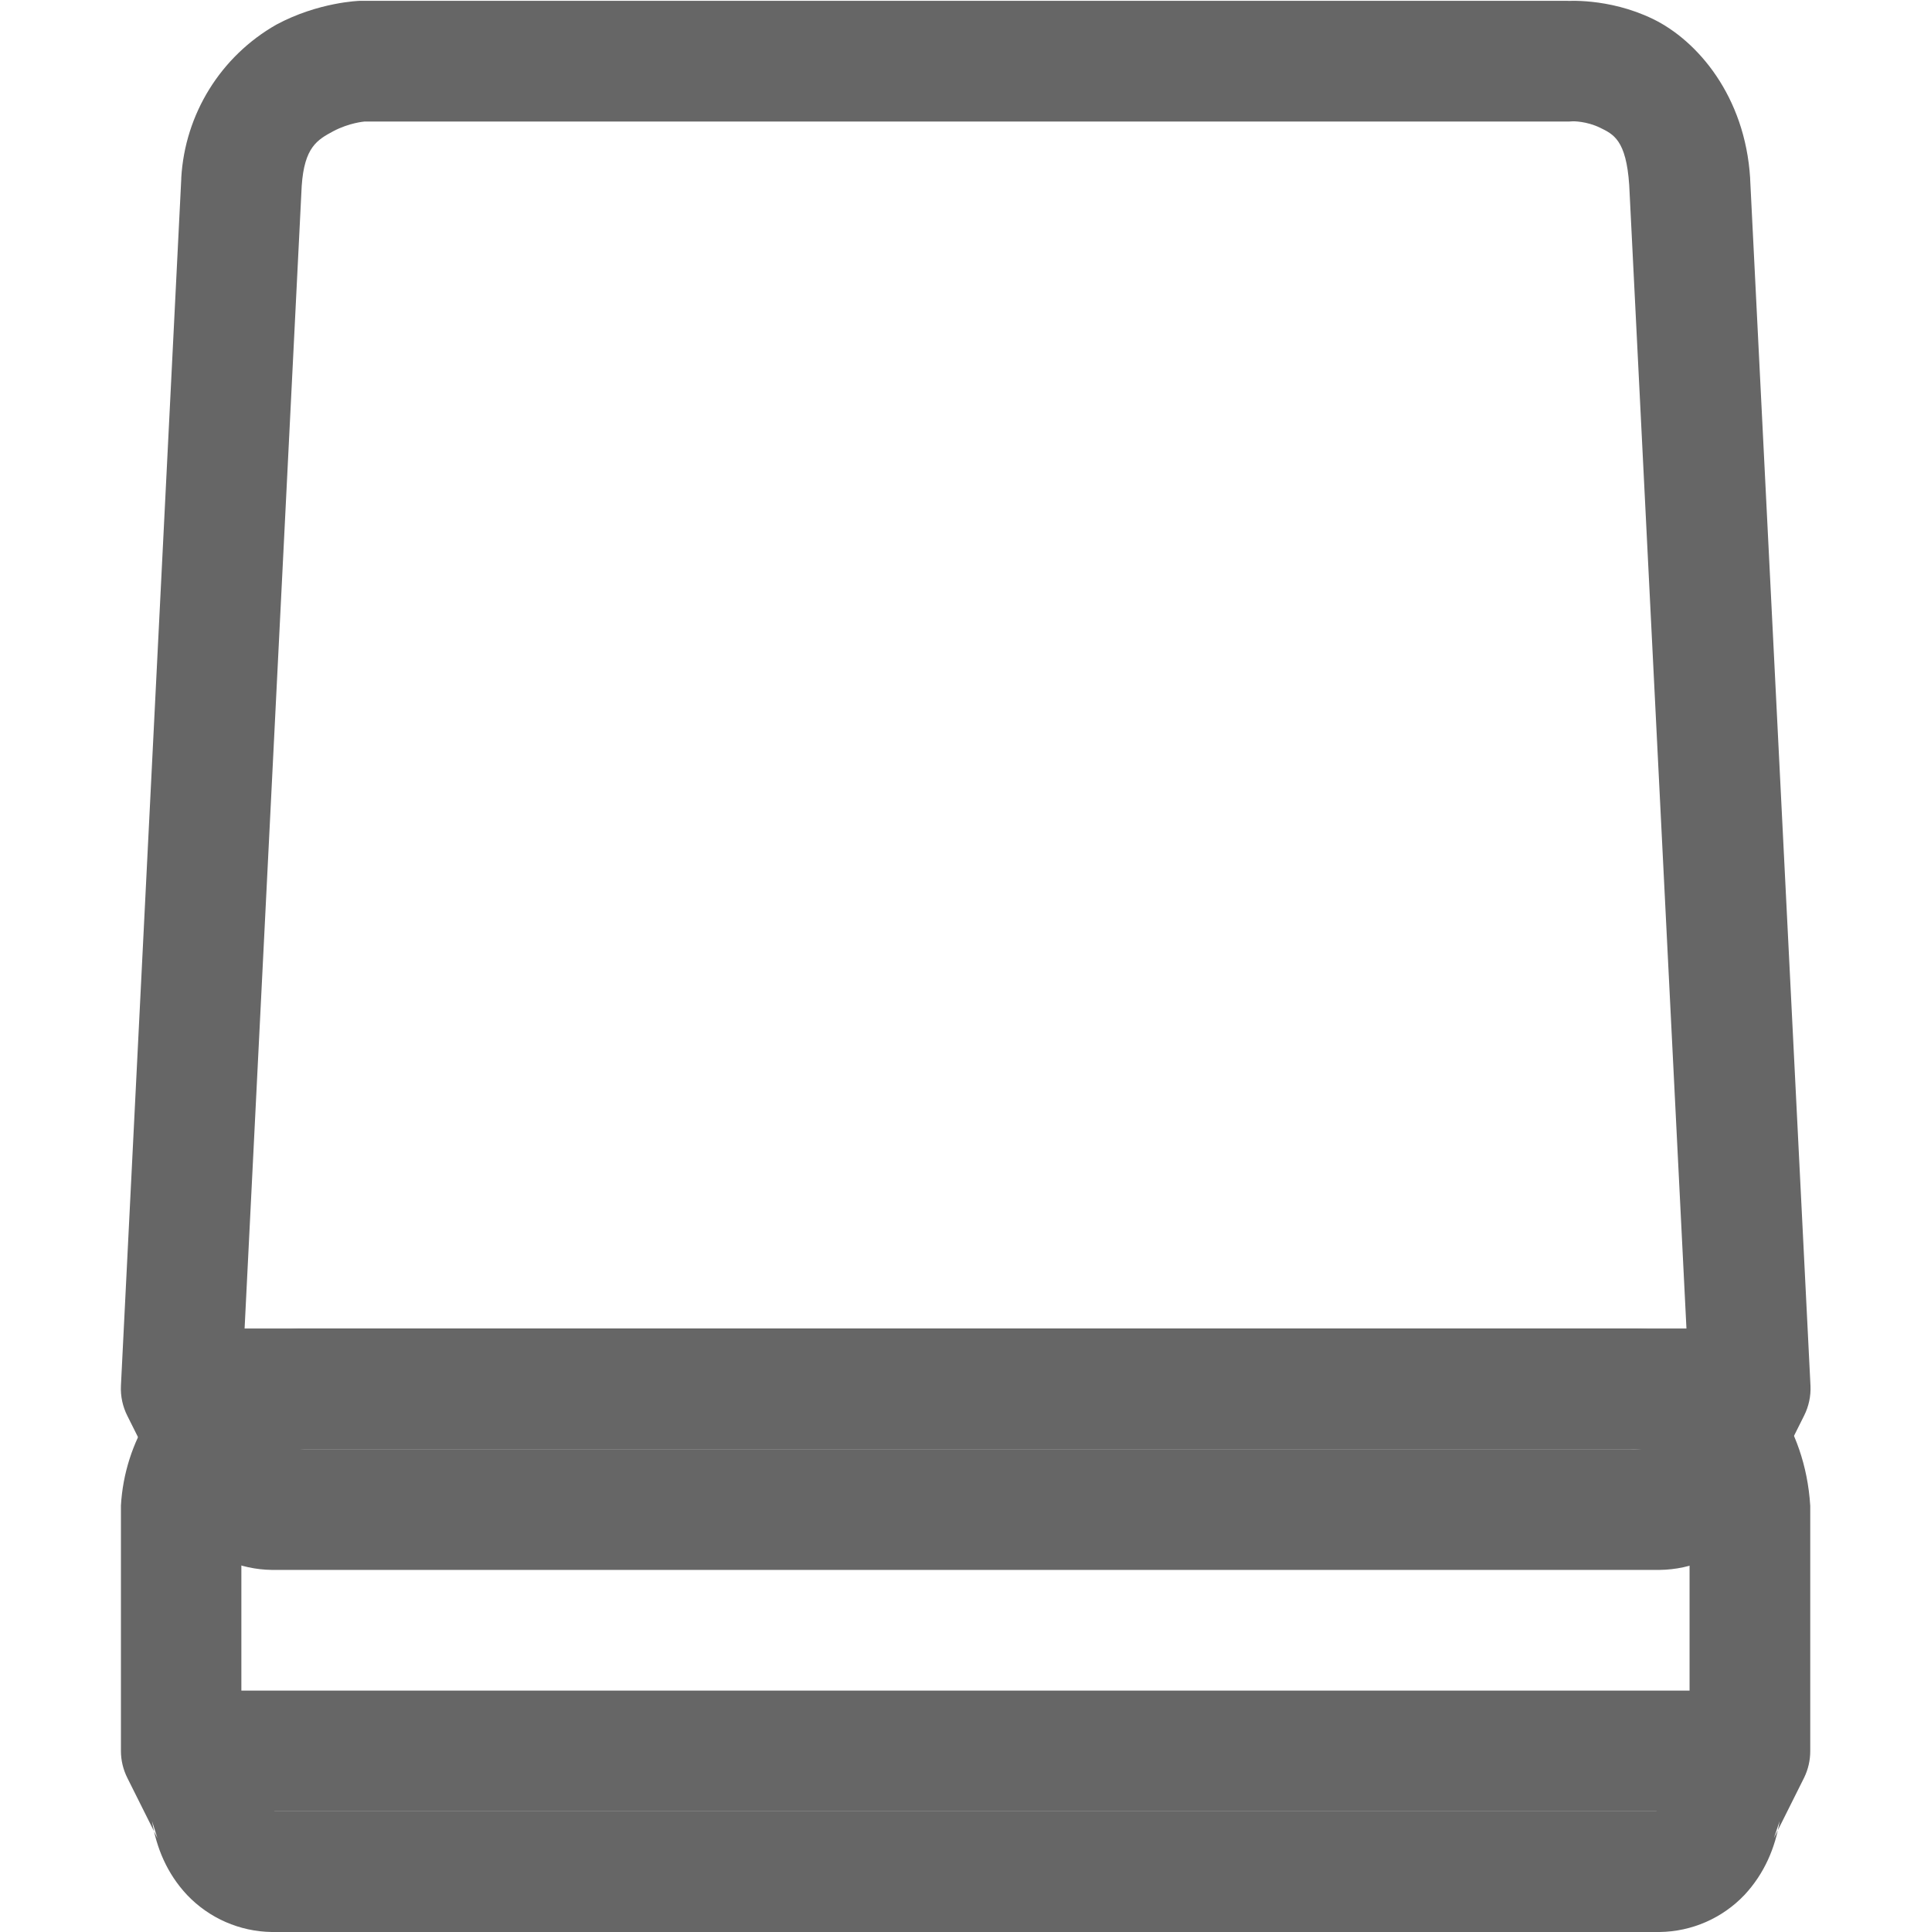
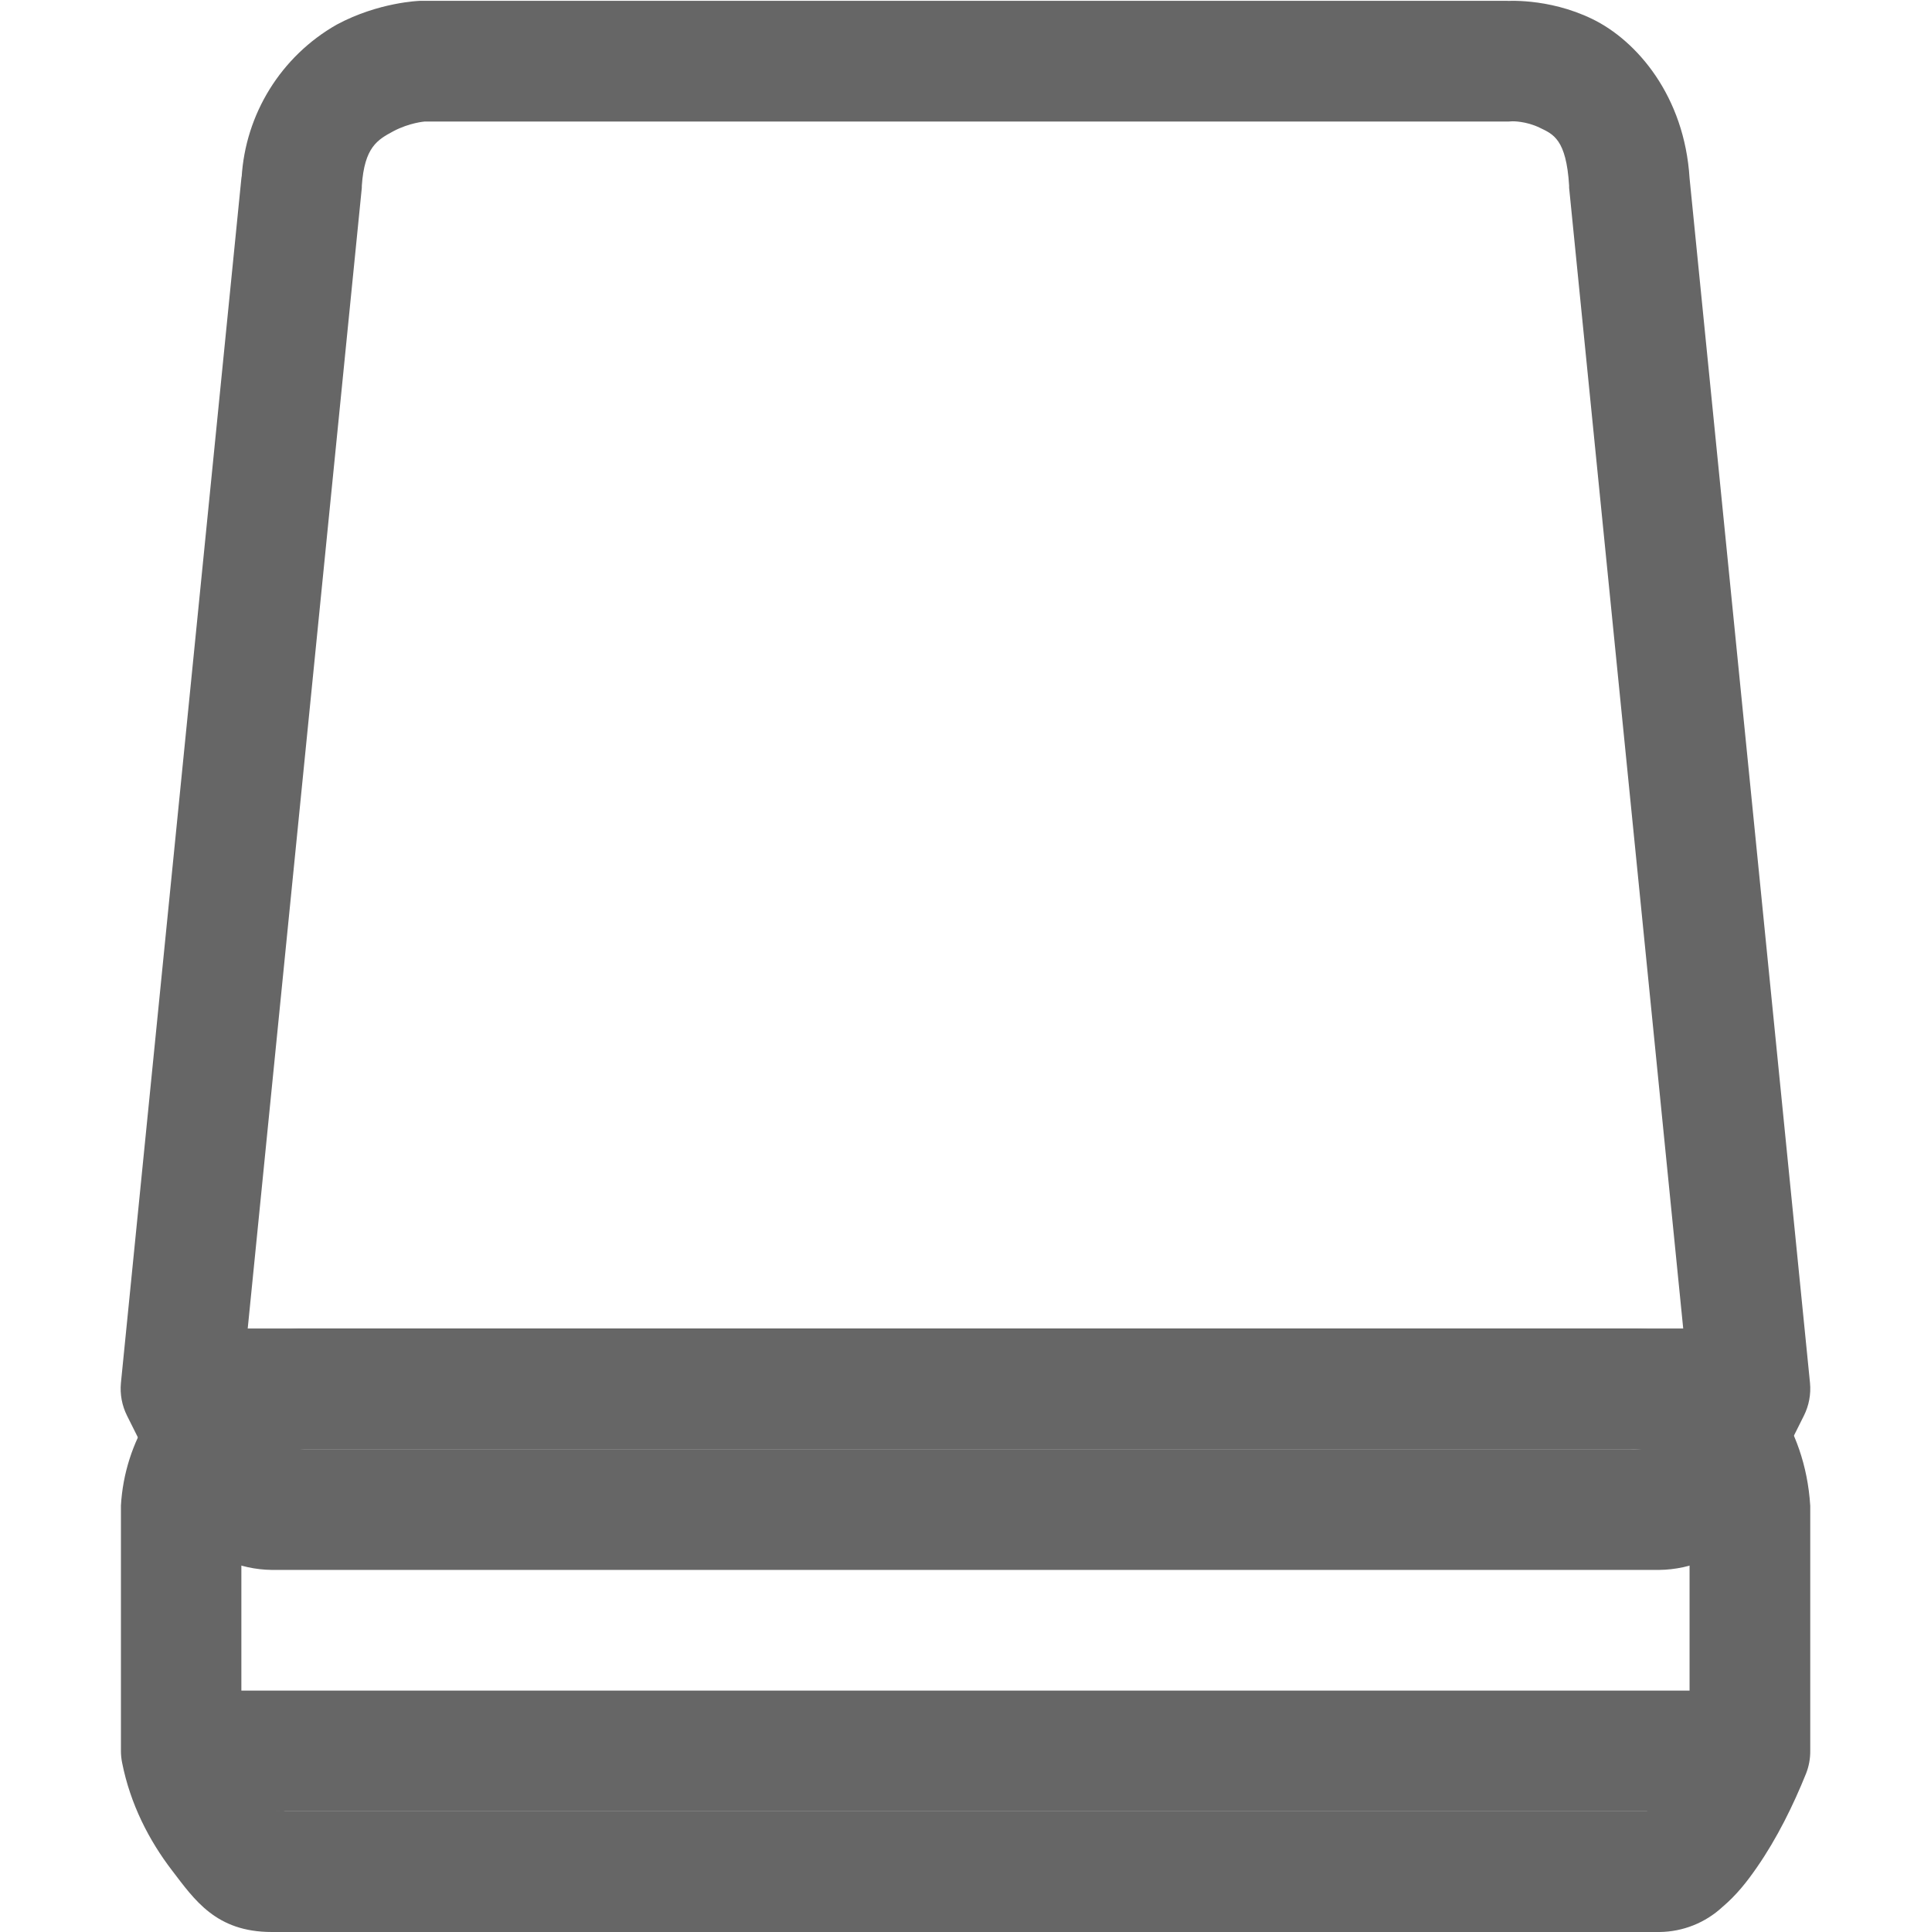
<svg xmlns="http://www.w3.org/2000/svg" height="16.007" width="16">
  <g color="#000" transform="translate(-1073 -120.993)">
-     <path d="M1075.48 132s-.34.009-.69.197a1.564 1.564 0 0 0-.788 1.27.5.5 0 0 0 0 .033v2a.5.5 0 0 0 .053.223l.25.5-.045-.141c.036.22.123.433.29.611a.987.987 0 0 0 .702.307h11.5a.987.987 0 0 0 .703-.307c.166-.178.255-.392.291-.611l-.047.14.25-.5a.5.5 0 0 0 .051-.222v-2a.5.5 0 0 0 0-.031c-.042-.678-.435-1.139-.807-1.319-.371-.18-.726-.148-.726-.148l.033-.002h-11a.5.5 0 0 0-.02 0zm11.055.998s.11 0 .223.053c.11.054.217.1.242.476v1.856l-.197.394a.5.5 0 0 0-.045.14c-.01.048-.027.073-.033.083h-11.45c-.01-.01-.023-.035-.03-.082a.5.5 0 0 0-.048-.14l-.197-.395v-1.85c.022-.322.13-.382.262-.453.132-.07.258-.08.258-.08h10.98a.5.5 0 0 0 .035-.002z" fill="#666" fill-rule="evenodd" font-family="sans-serif" font-weight="400" overflow="visible" style="line-height:normal;font-variant-ligatures:normal;font-variant-position:normal;font-variant-caps:normal;font-variant-numeric:normal;font-variant-alternates:normal;font-feature-settings:normal;text-indent:0;text-align:start;text-decoration-line:none;text-decoration-style:solid;text-decoration-color:#000;text-transform:none;text-orientation:mixed;shape-padding:0;isolation:auto;mix-blend-mode:normal" white-space="normal" />
+     <path d="M1075.48 132s-.34.009-.69.197a1.564 1.564 0 0 0-.788 1.27.5.5 0 0 0 0 .033v2a.5.5 0 0 0 .01.098c.068.343.223.643.412.89.189.247.366.512.828.512h11.5a.78.78 0 0 0 .52-.207c.118-.1.205-.211.287-.33.165-.238.3-.512.406-.775a.5.5 0 0 0 .035-.188v-2a.5.5 0 0 0 0-.031c-.042-.678-.435-1.139-.807-1.319-.371-.18-.726-.148-.726-.148l.033-.002h-11a.5.5 0 0 0-.02 0zm11.055.998s.11 0 .223.053c.11.054.217.1.242.476v1.858a3.229 3.229 0 0 1-.264.508c-.039.056-.068.085-.09.107h-11.396c.212 0 .064.01-.035-.12a1.31 1.31 0 0 1-.215-.456v-1.89c.022-.323.13-.383.262-.454.132-.07.258-.08.258-.08h10.98a.5.5 0 0 0 .035-.002z" fill="#666" fill-rule="evenodd" font-family="sans-serif" font-weight="400" overflow="visible" style="line-height:normal;font-variant-ligatures:normal;font-variant-position:normal;font-variant-caps:normal;font-variant-numeric:normal;font-variant-alternates:normal;font-feature-settings:normal;text-indent:0;text-align:start;text-decoration-line:none;text-decoration-style:solid;text-decoration-color:#000;text-transform:none;text-orientation:mixed;shape-padding:0;isolation:auto;mix-blend-mode:normal" white-space="normal" />
    <path d="M1074.5 135v1h13v-1z" fill="#666" fill-rule="evenodd" font-family="sans-serif" font-weight="400" overflow="visible" style="line-height:normal;font-variant-ligatures:normal;font-variant-position:normal;font-variant-caps:normal;font-variant-numeric:normal;font-variant-alternates:normal;font-feature-settings:normal;text-indent:0;text-align:start;text-decoration-line:none;text-decoration-style:solid;text-decoration-color:#000;text-transform:none;text-orientation:mixed;shape-padding:0;isolation:auto;mix-blend-mode:normal" white-space="normal" />
-     <path d="M1075.98 121s-.34.009-.69.197a1.564 1.564 0 0 0-.788 1.27.5.5 0 0 0 0 .008l-.5 10a.5.5 0 0 0 .053.248l.25.5-.045-.14c.036.218.123.432.29.61a.987.987 0 0 0 .702.307h11.5a.987.987 0 0 0 .703-.306c.166-.179.255-.393.291-.612l-.047.14.25-.5a.5.5 0 0 0 .053-.247l-.5-10a.5.5 0 0 0 0-.006c-.042-.678-.435-1.139-.806-1.319-.372-.18-.727-.148-.727-.148L1086 121h-10a.5.5 0 0 0-.02 0zm10.055.998s.11-.002.223.053c.11.054.217.1.242.476l.494 9.868-.191.382a.5.5 0 0 0-.045.14c-.01.048-.027.073-.033.083h-11.45c-.01-.01-.023-.035-.03-.082a.5.5 0 0 0-.048-.14l-.19-.383.493-9.862c.022-.322.13-.382.262-.453.132-.07.258-.08.258-.08h9.98a.5.5 0 0 0 .035-.002z" fill="#666" fill-rule="evenodd" font-family="sans-serif" font-weight="400" overflow="visible" style="line-height:normal;font-variant-ligatures:normal;font-variant-position:normal;font-variant-caps:normal;font-variant-numeric:normal;font-variant-alternates:normal;font-feature-settings:normal;text-indent:0;text-align:start;text-decoration-line:none;text-decoration-style:solid;text-decoration-color:#000;text-transform:none;text-orientation:mixed;shape-padding:0;isolation:auto;mix-blend-mode:normal" white-space="normal" />
+     <path d="M1076.48 121s-.34.009-.69.197a1.564 1.564 0 0 0-.788 1.27v-.016l-1 10a.5.5 0 0 0 .051.272l.25.5-.045-.14c.036.218.123.432.29.61a.987.987 0 0 0 .702.307h11.5a.987.987 0 0 0 .703-.307c.166-.178.255-.392.291-.61l-.047.14.25-.5a.5.5 0 0 0 .051-.272l-.998-9.982c-.042-.678-.435-1.139-.807-1.319-.371-.18-.726-.148-.726-.148l.033-.002h-9a.5.5 0 0 0-.02 0zm9.055.998s.11-.002.223.053c.112.054.22.094.244.48a.5.5 0 0 0 0 .018l.986 9.857-.185.371a.5.5 0 0 0-.045.141c-.01.047-.027.072-.033.082h-11.45c-.01-.01-.023-.035-.03-.082a.5.5 0 0 0-.047-.14l-.186-.372.986-9.857a.5.5 0 0 0 0-.016c.022-.322.13-.382.262-.453.132-.07.258-.08.258-.08h8.98a.5.5 0 0 0 .035-.002z" fill="#666" fill-rule="evenodd" font-family="sans-serif" font-weight="400" overflow="visible" style="line-height:normal;font-variant-ligatures:normal;font-variant-position:normal;font-variant-caps:normal;font-variant-numeric:normal;font-variant-alternates:normal;font-feature-settings:normal;text-indent:0;text-align:start;text-decoration-line:none;text-decoration-style:solid;text-decoration-color:#000;text-transform:none;text-orientation:mixed;shape-padding:0;isolation:auto;mix-blend-mode:normal" white-space="normal" />
    <path d="M1074.5 132v1h13v-1z" fill="#666" fill-rule="evenodd" font-family="sans-serif" font-weight="400" overflow="visible" style="line-height:normal;font-variant-ligatures:normal;font-variant-position:normal;font-variant-caps:normal;font-variant-numeric:normal;font-variant-alternates:normal;font-feature-settings:normal;text-indent:0;text-align:start;text-decoration-line:none;text-decoration-style:solid;text-decoration-color:#000;text-transform:none;text-orientation:mixed;shape-padding:0;isolation:auto;mix-blend-mode:normal" white-space="normal" />
  </g>
</svg>
